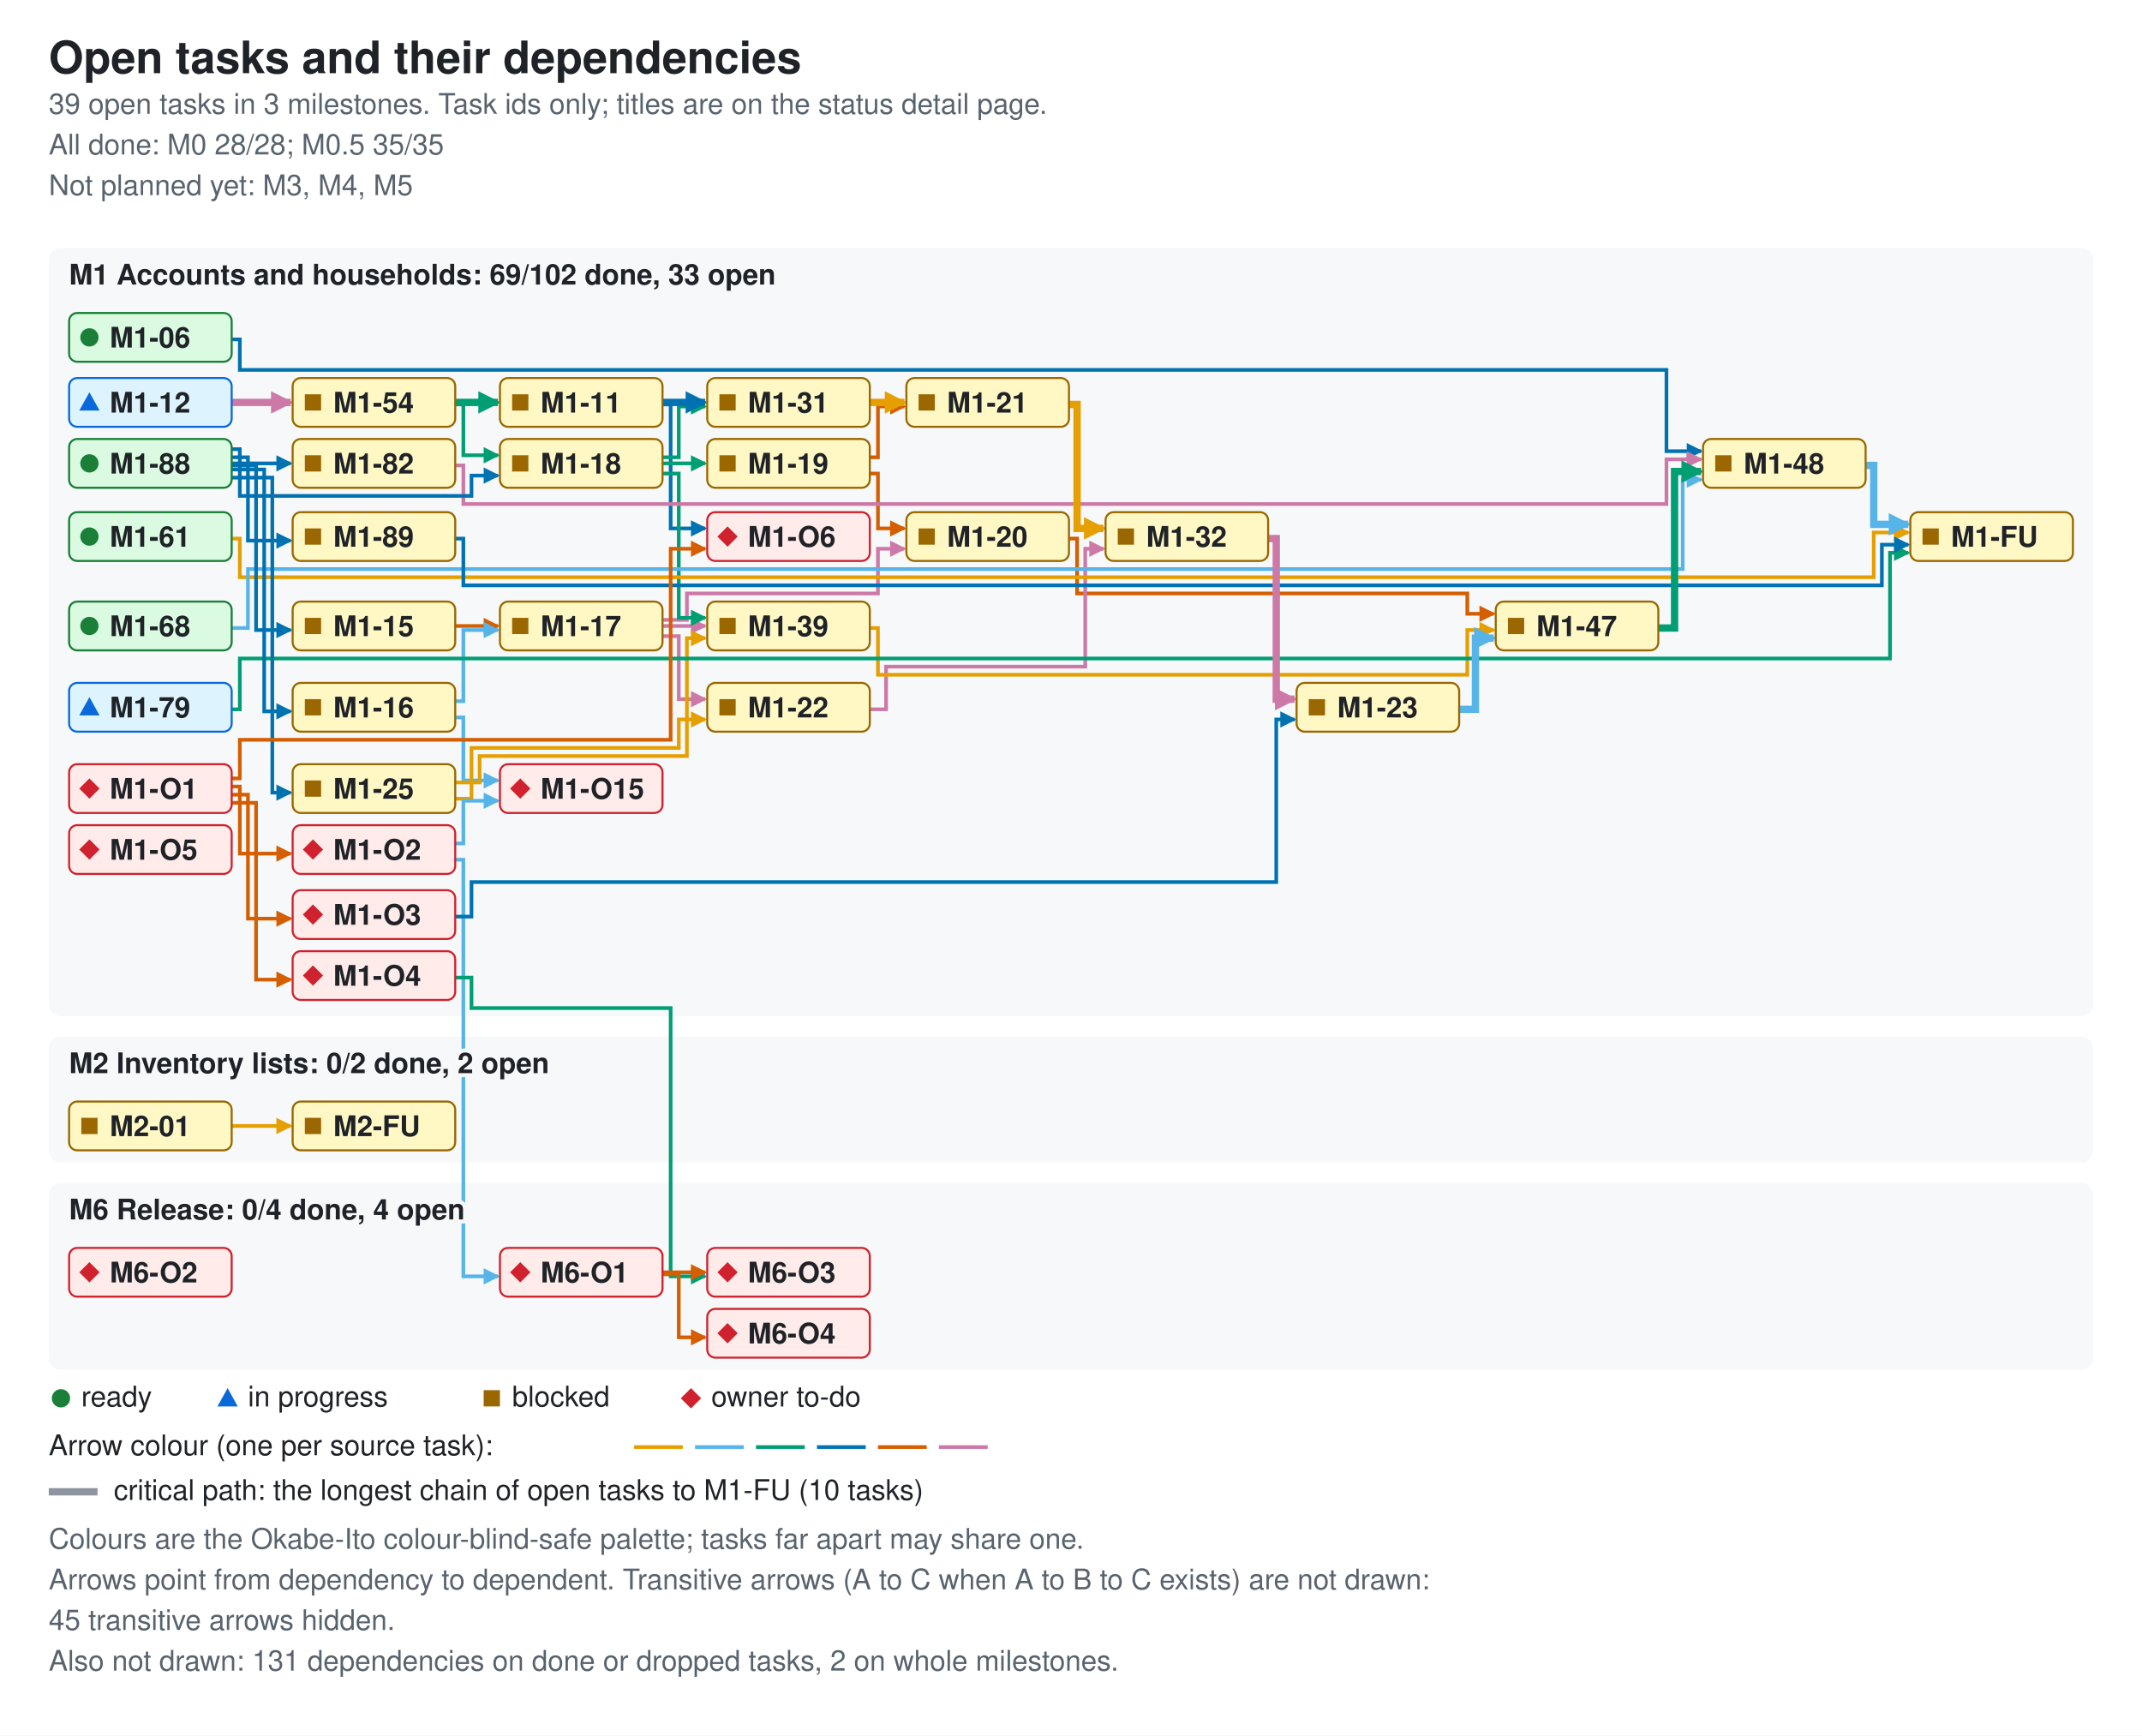
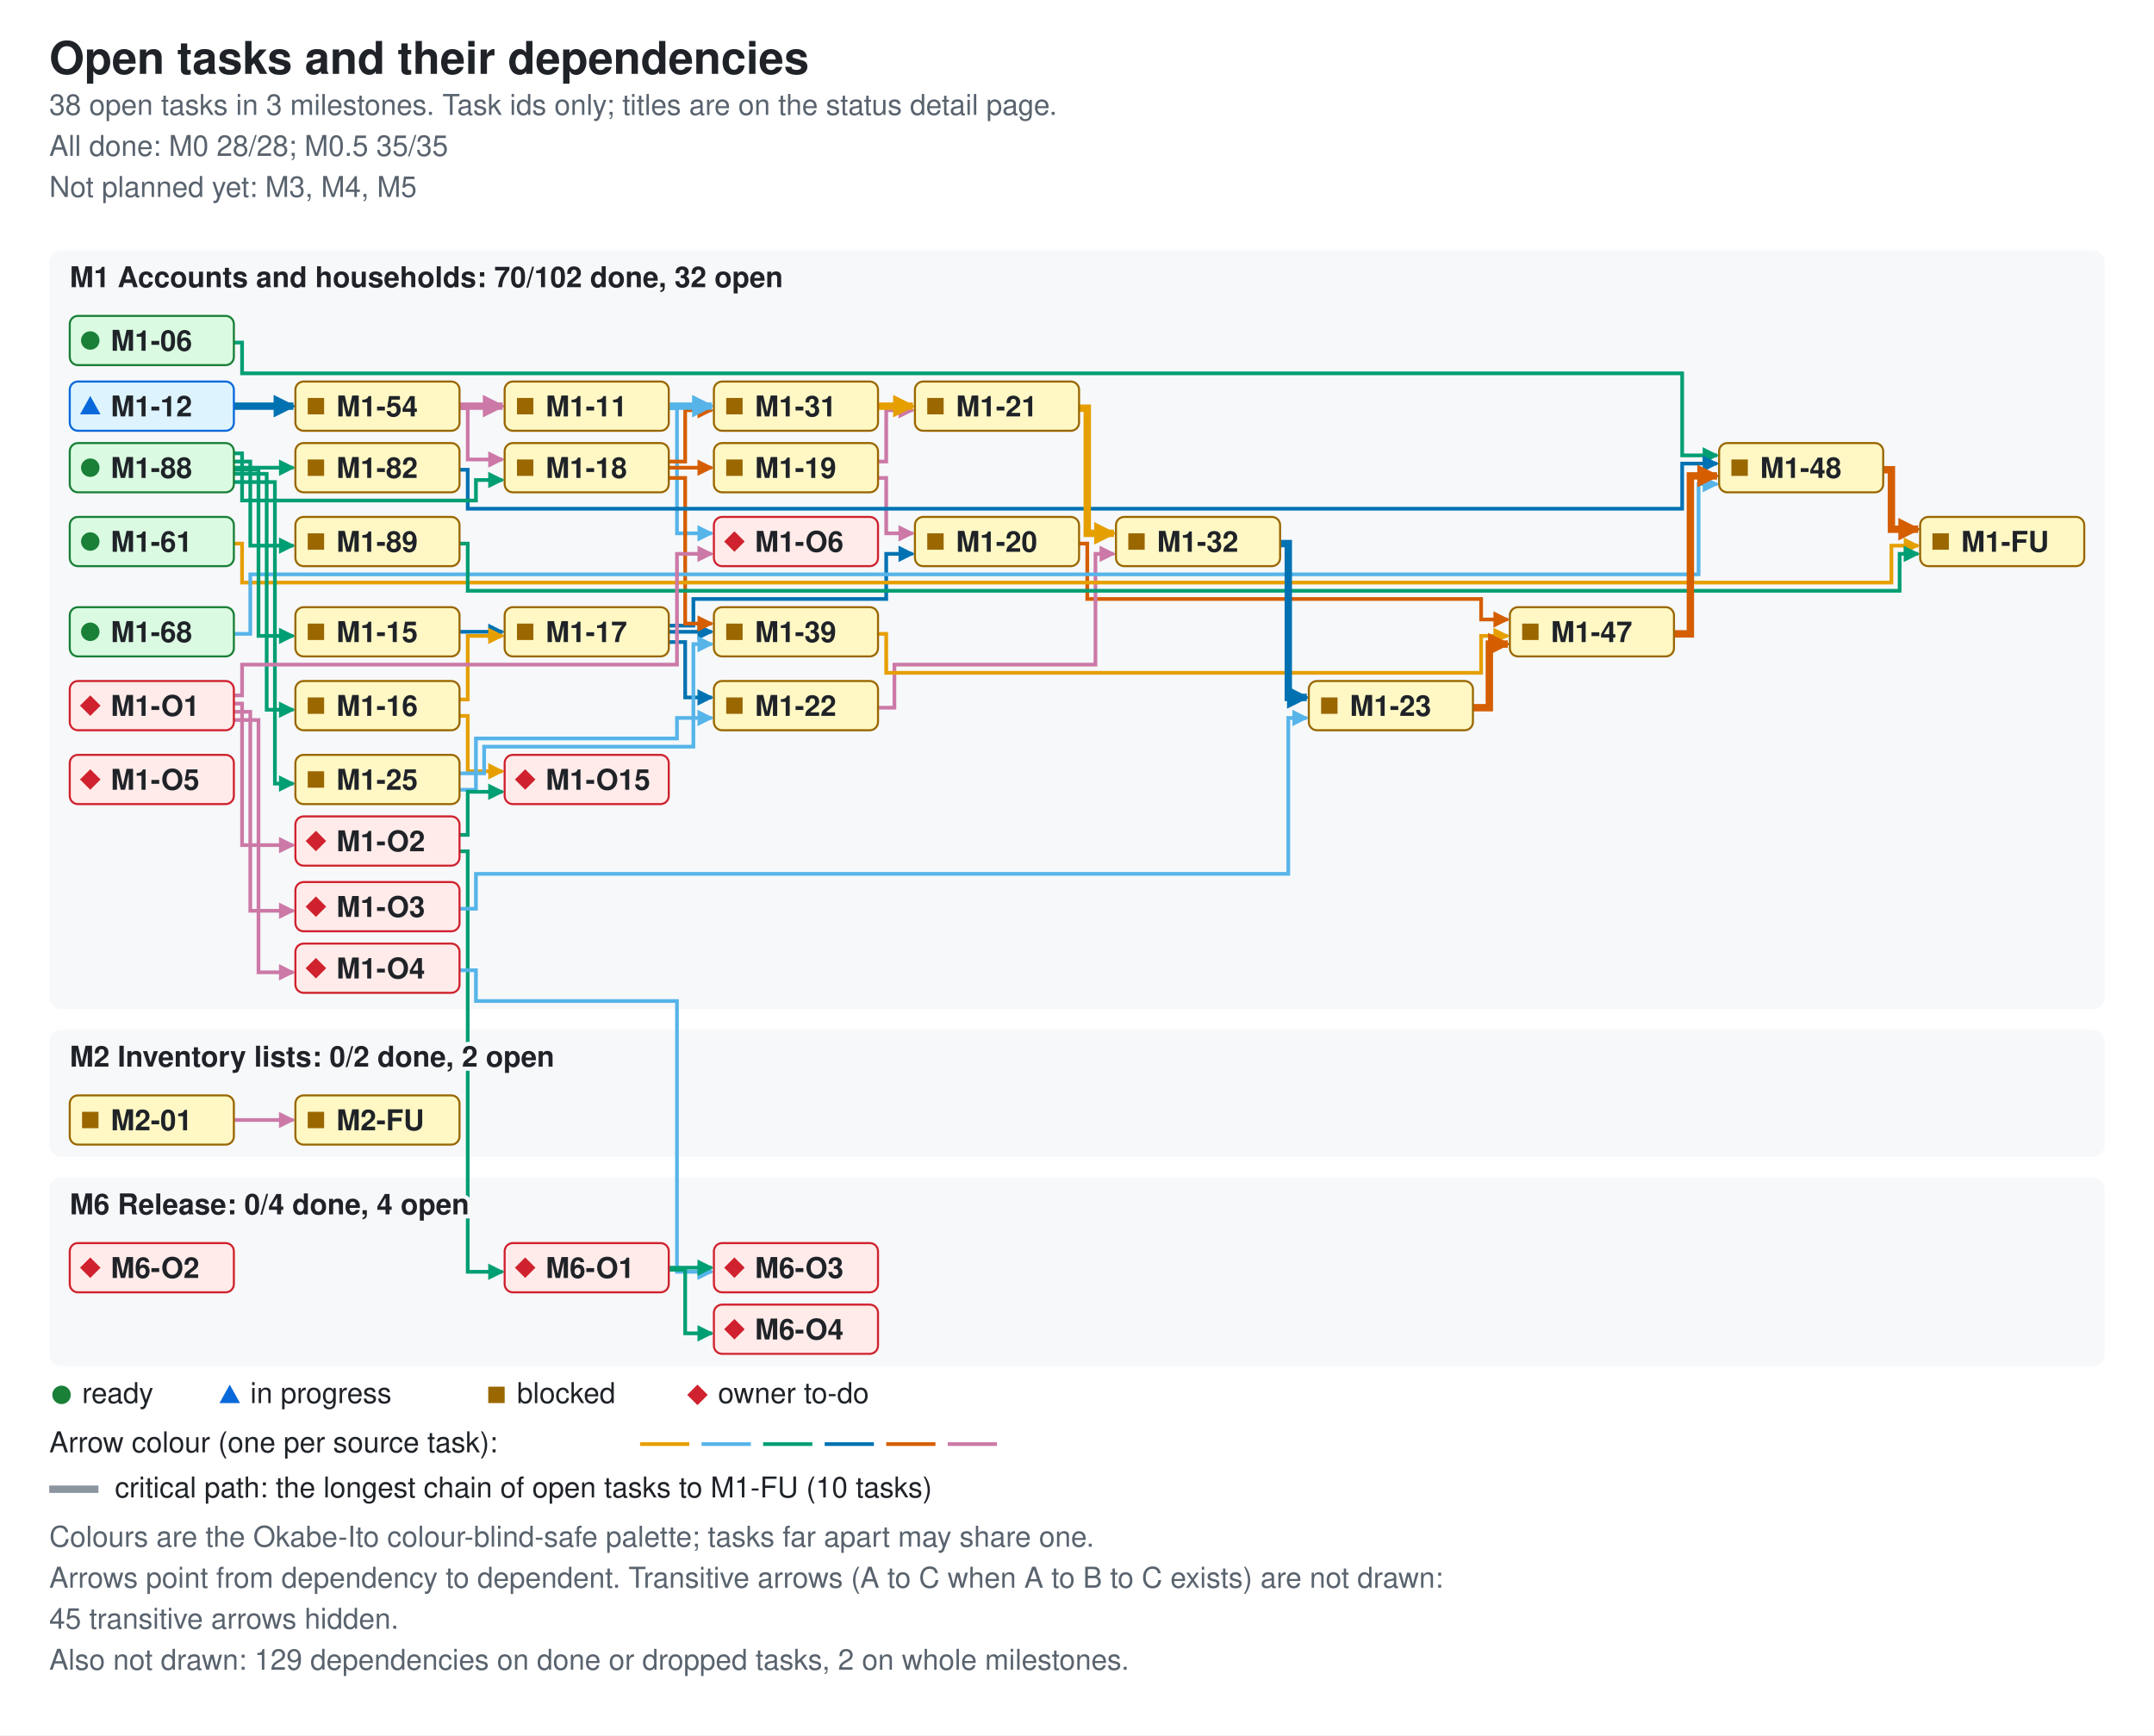
- <svg xmlns="http://www.w3.org/2000/svg" width="1054" height="854" viewBox="0 0 1054 854" role="img" aria-labelledby="ti de">
+ <svg xmlns="http://www.w3.org/2000/svg" width="1050" height="846" viewBox="0 0 1050 846" role="img" aria-labelledby="ti de">
  <style>.bg{fill:#ffffff}.card{fill:#f6f8fa}.fg{fill:#1f2328}.muted{fill:#59636e}.ok{fill:#1a7f37}.info{fill:#0969da}.warn{fill:#9a6700}.bad{fill:#cf222e}.edge{fill:none;stroke-width:1.8}.crit{stroke-width:3.6}.key{stroke:#8c959f}.s0{stroke:#e69f00}.f0{fill:#e69f00}.s1{stroke:#56b4e9}.f1{fill:#56b4e9}.s2{stroke:#009e73}.f2{fill:#009e73}.s3{stroke:#0072b2}.f3{fill:#0072b2}.s4{stroke:#d55e00}.f4{fill:#d55e00}.s5{stroke:#cc79a7}.f5{fill:#cc79a7}.nd-ready{fill:#dafbe1;stroke:#1a7f37}.nd-review{fill:#ddf4ff;stroke:#0969da}.nd-blocked{fill:#fff8c5;stroke:#9a6700}.nd-owner{fill:#ffebe9;stroke:#cf222e}text{font-family:-apple-system,BlinkMacSystemFont,'Segoe UI',Helvetica,Arial,sans-serif;font-size:14px}.t{font-size:22px;font-weight:600}.h{font-size:14px;font-weight:600;paint-order:stroke;stroke:#f6f8fa;stroke-width:4px}.s{font-size:14px}.n{font-size:14px;font-weight:600}@media (prefers-color-scheme: dark){.bg{fill:#0d1117}.card{fill:#161b22}.fg{fill:#e6edf3}.muted{fill:#9198a1}.ok{fill:#3fb950}.info{fill:#4493f8}.warn{fill:#d29922}.bad{fill:#f85149}.key{stroke:#6e7681}.h{stroke:#161b22}.nd-ready{fill:#12261e;stroke:#3fb950}.nd-review{fill:#10294d;stroke:#4493f8}.nd-blocked{fill:#2f2408;stroke:#d29922}.nd-owner{fill:#3b1219;stroke:#f85149}}</style>
  <defs>
    <marker id="ah0" viewBox="0 0 8 8" refX="7" refY="4" markerUnits="userSpaceOnUse" markerWidth="8" markerHeight="8" orient="auto">
      <path d="M0 0L8 4L0 8z" class="f0" />
    </marker>
    <marker id="ah1" viewBox="0 0 8 8" refX="7" refY="4" markerUnits="userSpaceOnUse" markerWidth="8" markerHeight="8" orient="auto">
      <path d="M0 0L8 4L0 8z" class="f1" />
    </marker>
    <marker id="ah2" viewBox="0 0 8 8" refX="7" refY="4" markerUnits="userSpaceOnUse" markerWidth="8" markerHeight="8" orient="auto">
      <path d="M0 0L8 4L0 8z" class="f2" />
    </marker>
    <marker id="ah3" viewBox="0 0 8 8" refX="7" refY="4" markerUnits="userSpaceOnUse" markerWidth="8" markerHeight="8" orient="auto">
      <path d="M0 0L8 4L0 8z" class="f3" />
    </marker>
    <marker id="ah4" viewBox="0 0 8 8" refX="7" refY="4" markerUnits="userSpaceOnUse" markerWidth="8" markerHeight="8" orient="auto">
      <path d="M0 0L8 4L0 8z" class="f4" />
    </marker>
    <marker id="ah5" viewBox="0 0 8 8" refX="7" refY="4" markerUnits="userSpaceOnUse" markerWidth="8" markerHeight="8" orient="auto">
      <path d="M0 0L8 4L0 8z" class="f5" />
    </marker>
    <marker id="ac0" viewBox="0 0 8 8" refX="7" refY="4" markerUnits="userSpaceOnUse" markerWidth="11" markerHeight="11" orient="auto">
      <path d="M0 0L8 4L0 8z" class="f0" />
    </marker>
    <marker id="ac1" viewBox="0 0 8 8" refX="7" refY="4" markerUnits="userSpaceOnUse" markerWidth="11" markerHeight="11" orient="auto">
      <path d="M0 0L8 4L0 8z" class="f1" />
    </marker>
    <marker id="ac2" viewBox="0 0 8 8" refX="7" refY="4" markerUnits="userSpaceOnUse" markerWidth="11" markerHeight="11" orient="auto">
      <path d="M0 0L8 4L0 8z" class="f2" />
    </marker>
    <marker id="ac3" viewBox="0 0 8 8" refX="7" refY="4" markerUnits="userSpaceOnUse" markerWidth="11" markerHeight="11" orient="auto">
      <path d="M0 0L8 4L0 8z" class="f3" />
    </marker>
    <marker id="ac4" viewBox="0 0 8 8" refX="7" refY="4" markerUnits="userSpaceOnUse" markerWidth="11" markerHeight="11" orient="auto">
      <path d="M0 0L8 4L0 8z" class="f4" />
    </marker>
    <marker id="ac5" viewBox="0 0 8 8" refX="7" refY="4" markerUnits="userSpaceOnUse" markerWidth="11" markerHeight="11" orient="auto">
      <path d="M0 0L8 4L0 8z" class="f5" />
    </marker>
  </defs>
-   <rect width="1054" height="854" class="bg" />
+   <rect width="1050" height="846" class="bg" />
  <text x="24" y="36" class="fg t">Open tasks and their dependencies</text>
-   <text x="24" y="56" class="muted s">39 open tasks in 3 milestones. Task ids only; titles are on the status detail page.</text>
+   <text x="24" y="56" class="muted s">38 open tasks in 3 milestones. Task ids only; titles are on the status detail page.</text>
  <text x="24" y="76" class="muted s">All done: M0 28/28; M0.5 35/35</text>
  <text x="24" y="96" class="muted s">Not planned yet: M3, M4, M5</text>
-   <rect x="24" y="122" width="1006" height="378" rx="6" class="card" />
-   <rect x="24" y="510" width="1006" height="62" rx="6" class="card" />
-   <rect x="24" y="582" width="1006" height="92" rx="6" class="card" />
-   <path d="M114 167 H118 V182 H820 V222 H837" class="edge s3" data-from="M1-06" data-to="M1-48" marker-end="url(#ah3)" />
-   <path d="M326 199 H330 V260 H347" class="edge s3" data-from="M1-11" data-to="M1-O6" marker-end="url(#ah3)" />
-   <path d="M224 308 H245" class="edge s4" data-from="M1-15" data-to="M1-17" marker-end="url(#ah4)" />
-   <path d="M224 345 H228 V310 H245" class="edge s1" data-from="M1-16" data-to="M1-17" marker-end="url(#ah1)" />
-   <path d="M224 353 H228 V384 H245" class="edge s1" data-from="M1-16" data-to="M1-O15" marker-end="url(#ah1)" />
-   <path d="M326 305 H338 V292 H432 V270 H445" class="edge s5" data-from="M1-17" data-to="M1-20" marker-end="url(#ah5)" />
-   <path d="M326 313 H334 V344 H347" class="edge s5" data-from="M1-17" data-to="M1-22" marker-end="url(#ah5)" />
-   <path d="M326 308 H347" class="edge s5" data-from="M1-17" data-to="M1-39" marker-end="url(#ah5)" />
-   <path d="M326 228 H347" class="edge s2" data-from="M1-18" data-to="M1-19" marker-end="url(#ah2)" />
-   <path d="M326 225 H334 V200 H347" class="edge s2" data-from="M1-18" data-to="M1-31" marker-end="url(#ah2)" />
-   <path d="M326 233 H334 V304 H347" class="edge s2" data-from="M1-18" data-to="M1-39" marker-end="url(#ah2)" />
-   <path d="M428 233 H432 V260 H445" class="edge s4" data-from="M1-19" data-to="M1-20" marker-end="url(#ah4)" />
-   <path d="M428 225 H432 V200 H445" class="edge s4" data-from="M1-19" data-to="M1-21" marker-end="url(#ah4)" />
+   <rect x="24" y="122" width="1002" height="370" rx="6" class="card" />
+   <rect x="24" y="502" width="1002" height="62" rx="6" class="card" />
+   <rect x="24" y="574" width="1002" height="92" rx="6" class="card" />
+   <path d="M114 167 H118 V182 H820 V222 H837" class="edge s2" data-from="M1-06" data-to="M1-48" marker-end="url(#ah2)" />
+   <path d="M326 199 H330 V260 H347" class="edge s1" data-from="M1-11" data-to="M1-O6" marker-end="url(#ah1)" />
+   <path d="M224 308 H245" class="edge s3" data-from="M1-15" data-to="M1-17" marker-end="url(#ah3)" />
+   <path d="M224 341 H228 V310 H245" class="edge s0" data-from="M1-16" data-to="M1-17" marker-end="url(#ah0)" />
+   <path d="M224 349 H228 V376 H245" class="edge s0" data-from="M1-16" data-to="M1-O15" marker-end="url(#ah0)" />
+   <path d="M326 305 H338 V292 H432 V270 H445" class="edge s3" data-from="M1-17" data-to="M1-20" marker-end="url(#ah3)" />
+   <path d="M326 313 H334 V340 H347" class="edge s3" data-from="M1-17" data-to="M1-22" marker-end="url(#ah3)" />
+   <path d="M326 308 H347" class="edge s3" data-from="M1-17" data-to="M1-39" marker-end="url(#ah3)" />
+   <path d="M326 228 H347" class="edge s4" data-from="M1-18" data-to="M1-19" marker-end="url(#ah4)" />
+   <path d="M326 225 H334 V200 H347" class="edge s4" data-from="M1-18" data-to="M1-31" marker-end="url(#ah4)" />
+   <path d="M326 233 H334 V304 H347" class="edge s4" data-from="M1-18" data-to="M1-39" marker-end="url(#ah4)" />
+   <path d="M428 233 H432 V260 H445" class="edge s5" data-from="M1-19" data-to="M1-20" marker-end="url(#ah5)" />
+   <path d="M428 225 H432 V200 H445" class="edge s5" data-from="M1-19" data-to="M1-21" marker-end="url(#ah5)" />
  <path d="M526 265 H530 V292 H722 V302 H735" class="edge s4" data-from="M1-20" data-to="M1-47" marker-end="url(#ah4)" />
-   <path d="M428 349 H436 V328 H534 V270 H543" class="edge s5" data-from="M1-22" data-to="M1-32" marker-end="url(#ah5)" />
-   <path d="M224 393 H232 V368 H334 V354 H347" class="edge s0" data-from="M1-25" data-to="M1-22" marker-end="url(#ah0)" />
-   <path d="M224 385 H236 V372 H338 V314 H347" class="edge s0" data-from="M1-25" data-to="M1-39" marker-end="url(#ah0)" />
-   <path d="M428 309 H432 V332 H722 V310 H735" class="edge s0" data-from="M1-39" data-to="M1-47" marker-end="url(#ah0)" />
-   <path d="M224 199 H228 V224 H245" class="edge s2" data-from="M1-54" data-to="M1-18" marker-end="url(#ah2)" />
-   <path d="M114 265 H118 V284 H922 V262 H939" class="edge s0" data-from="M1-61" data-to="M1-FU" marker-end="url(#ah0)" />
+   <path d="M428 345 H436 V324 H534 V270 H543" class="edge s5" data-from="M1-22" data-to="M1-32" marker-end="url(#ah5)" />
+   <path d="M224 385 H232 V360 H330 V350 H347" class="edge s1" data-from="M1-25" data-to="M1-22" marker-end="url(#ah1)" />
+   <path d="M224 377 H236 V364 H338 V314 H347" class="edge s1" data-from="M1-25" data-to="M1-39" marker-end="url(#ah1)" />
+   <path d="M428 309 H432 V328 H722 V310 H735" class="edge s0" data-from="M1-39" data-to="M1-47" marker-end="url(#ah0)" />
+   <path d="M224 199 H228 V224 H245" class="edge s5" data-from="M1-54" data-to="M1-18" marker-end="url(#ah5)" />
+   <path d="M114 265 H118 V284 H922 V266 H935" class="edge s0" data-from="M1-61" data-to="M1-FU" marker-end="url(#ah0)" />
  <path d="M114 309 H122 V280 H828 V236 H837" class="edge s1" data-from="M1-68" data-to="M1-48" marker-end="url(#ah1)" />
-   <path d="M114 349 H118 V324 H930 V272 H939" class="edge s2" data-from="M1-79" data-to="M1-FU" marker-end="url(#ah2)" />
-   <path d="M224 229 H228 V248 H820 V226 H837" class="edge s5" data-from="M1-82" data-to="M1-48" marker-end="url(#ah5)" />
-   <path d="M114 229 H126 V310 H143" class="edge s3" data-from="M1-88" data-to="M1-15" marker-end="url(#ah3)" />
-   <path d="M114 231 H130 V350 H143" class="edge s3" data-from="M1-88" data-to="M1-16" marker-end="url(#ah3)" />
-   <path d="M114 221 H118 V244 H232 V234 H245" class="edge s3" data-from="M1-88" data-to="M1-18" marker-end="url(#ah3)" />
-   <path d="M114 235 H134 V390 H143" class="edge s3" data-from="M1-88" data-to="M1-25" marker-end="url(#ah3)" />
-   <path d="M114 228 H143" class="edge s3" data-from="M1-88" data-to="M1-82" marker-end="url(#ah3)" />
-   <path d="M114 225 H122 V266 H143" class="edge s3" data-from="M1-88" data-to="M1-89" marker-end="url(#ah3)" />
-   <path d="M224 265 H228 V288 H926 V268 H939" class="edge s3" data-from="M1-89" data-to="M1-FU" marker-end="url(#ah3)" />
-   <path d="M114 387 H118 V420 H143" class="edge s4" data-from="M1-O1" data-to="M1-O2" marker-end="url(#ah4)" />
-   <path d="M114 391 H122 V452 H143" class="edge s4" data-from="M1-O1" data-to="M1-O3" marker-end="url(#ah4)" />
-   <path d="M114 395 H126 V482 H143" class="edge s4" data-from="M1-O1" data-to="M1-O4" marker-end="url(#ah4)" />
-   <path d="M114 383 H118 V364 H330 V270 H347" class="edge s4" data-from="M1-O1" data-to="M1-O6" marker-end="url(#ah4)" />
-   <path d="M224 415 H228 V394 H245" class="edge s1" data-from="M1-O2" data-to="M1-O15" marker-end="url(#ah1)" />
-   <path d="M224 423 H228 V628 H245" class="edge s1" data-from="M1-O2" data-to="M6-O1" marker-end="url(#ah1)" />
-   <path d="M224 451 H232 V434 H628 V354 H637" class="edge s3" data-from="M1-O3" data-to="M1-23" marker-end="url(#ah3)" />
-   <path d="M224 481 H232 V496 H330 V628 H347" class="edge s2" data-from="M1-O4" data-to="M6-O3" marker-end="url(#ah2)" />
-   <path d="M114 554 H143" class="edge s0" data-from="M2-01" data-to="M2-FU" marker-end="url(#ah0)" />
-   <path d="M326 626 H347" class="edge s4" data-from="M6-O1" data-to="M6-O3" marker-end="url(#ah4)" />
-   <path d="M326 627 H334 V658 H347" class="edge s4" data-from="M6-O1" data-to="M6-O4" marker-end="url(#ah4)" />
-   <path d="M326 198 H347" class="edge s3 crit" data-from="M1-11" data-to="M1-31" marker-end="url(#ac3)" />
-   <path d="M114 198 H143" class="edge s5 crit" data-from="M1-12" data-to="M1-54" marker-end="url(#ac5)" />
+   <path d="M224 229 H228 V248 H820 V226 H837" class="edge s3" data-from="M1-82" data-to="M1-48" marker-end="url(#ah3)" />
+   <path d="M114 229 H126 V310 H143" class="edge s2" data-from="M1-88" data-to="M1-15" marker-end="url(#ah2)" />
+   <path d="M114 231 H130 V346 H143" class="edge s2" data-from="M1-88" data-to="M1-16" marker-end="url(#ah2)" />
+   <path d="M114 221 H118 V244 H232 V234 H245" class="edge s2" data-from="M1-88" data-to="M1-18" marker-end="url(#ah2)" />
+   <path d="M114 235 H134 V382 H143" class="edge s2" data-from="M1-88" data-to="M1-25" marker-end="url(#ah2)" />
+   <path d="M114 228 H143" class="edge s2" data-from="M1-88" data-to="M1-82" marker-end="url(#ah2)" />
+   <path d="M114 225 H122 V266 H143" class="edge s2" data-from="M1-88" data-to="M1-89" marker-end="url(#ah2)" />
+   <path d="M224 265 H228 V288 H926 V270 H935" class="edge s2" data-from="M1-89" data-to="M1-FU" marker-end="url(#ah2)" />
+   <path d="M114 343 H118 V412 H143" class="edge s5" data-from="M1-O1" data-to="M1-O2" marker-end="url(#ah5)" />
+   <path d="M114 347 H122 V444 H143" class="edge s5" data-from="M1-O1" data-to="M1-O3" marker-end="url(#ah5)" />
+   <path d="M114 351 H126 V474 H143" class="edge s5" data-from="M1-O1" data-to="M1-O4" marker-end="url(#ah5)" />
+   <path d="M114 339 H118 V324 H330 V270 H347" class="edge s5" data-from="M1-O1" data-to="M1-O6" marker-end="url(#ah5)" />
+   <path d="M224 407 H228 V386 H245" class="edge s2" data-from="M1-O2" data-to="M1-O15" marker-end="url(#ah2)" />
+   <path d="M224 415 H228 V620 H245" class="edge s2" data-from="M1-O2" data-to="M6-O1" marker-end="url(#ah2)" />
+   <path d="M224 443 H232 V426 H628 V350 H637" class="edge s1" data-from="M1-O3" data-to="M1-23" marker-end="url(#ah1)" />
+   <path d="M224 473 H232 V488 H330 V620 H347" class="edge s1" data-from="M1-O4" data-to="M6-O3" marker-end="url(#ah1)" />
+   <path d="M114 546 H143" class="edge s5" data-from="M2-01" data-to="M2-FU" marker-end="url(#ah5)" />
+   <path d="M326 618 H347" class="edge s2" data-from="M6-O1" data-to="M6-O3" marker-end="url(#ah2)" />
+   <path d="M326 619 H334 V650 H347" class="edge s2" data-from="M6-O1" data-to="M6-O4" marker-end="url(#ah2)" />
+   <path d="M326 198 H347" class="edge s1 crit" data-from="M1-11" data-to="M1-31" marker-end="url(#ac1)" />
+   <path d="M114 198 H143" class="edge s3 crit" data-from="M1-12" data-to="M1-54" marker-end="url(#ac3)" />
  <path d="M526 199 H530 V260 H543" class="edge s0 crit" data-from="M1-21" data-to="M1-32" marker-end="url(#ac0)" />
-   <path d="M718 349 H726 V314 H735" class="edge s1 crit" data-from="M1-23" data-to="M1-47" marker-end="url(#ac1)" />
+   <path d="M718 345 H726 V314 H735" class="edge s4 crit" data-from="M1-23" data-to="M1-47" marker-end="url(#ac4)" />
  <path d="M428 198 H445" class="edge s0 crit" data-from="M1-31" data-to="M1-21" marker-end="url(#ac0)" />
-   <path d="M624 265 H628 V344 H637" class="edge s5 crit" data-from="M1-32" data-to="M1-23" marker-end="url(#ac5)" />
-   <path d="M816 309 H824 V232 H837" class="edge s2 crit" data-from="M1-47" data-to="M1-48" marker-end="url(#ac2)" />
-   <path d="M918 229 H922 V258 H939" class="edge s1 crit" data-from="M1-48" data-to="M1-FU" marker-end="url(#ac1)" />
-   <path d="M224 198 H245" class="edge s2 crit" data-from="M1-54" data-to="M1-11" marker-end="url(#ac2)" />
-   <text x="34" y="140" class="fg h">M1 Accounts and households: 69/102 done, 33 open</text>
-   <text x="34" y="528" class="fg h">M2 Inventory lists: 0/2 done, 2 open</text>
-   <text x="34" y="600" class="fg h">M6 Release: 0/4 done, 4 open</text>
+   <path d="M624 265 H628 V340 H637" class="edge s3 crit" data-from="M1-32" data-to="M1-23" marker-end="url(#ac3)" />
+   <path d="M816 309 H824 V232 H837" class="edge s4 crit" data-from="M1-47" data-to="M1-48" marker-end="url(#ac4)" />
+   <path d="M918 229 H922 V258 H935" class="edge s4 crit" data-from="M1-48" data-to="M1-FU" marker-end="url(#ac4)" />
+   <path d="M224 198 H245" class="edge s5 crit" data-from="M1-54" data-to="M1-11" marker-end="url(#ac5)" />
+   <text x="34" y="140" class="fg h">M1 Accounts and households: 70/102 done, 32 open</text>
+   <text x="34" y="520" class="fg h">M2 Inventory lists: 0/2 done, 2 open</text>
+   <text x="34" y="592" class="fg h">M6 Release: 0/4 done, 4 open</text>
  <g data-id="M1-06" data-state="ready">
    <rect x="34" y="154" width="80" height="24" rx="4" class="nd-ready" />
    <circle cx="44" cy="166" r="4.5" class="ok mk-ready" />
    <text x="54" y="171" class="fg n">M1-06</text>
  </g>
  <g data-id="M1-11" data-state="blocked">
    <rect x="246" y="186" width="80" height="24" rx="4" class="nd-blocked" />
    <rect x="252" y="194" width="8" height="8" class="warn mk-blocked" />
    <text x="266" y="203" class="fg n">M1-11</text>
  </g>
  <g data-id="M1-12" data-state="review">
    <rect x="34" y="186" width="80" height="24" rx="4" class="nd-review" />
    <polygon points="39,202 49,202 44,193" class="info mk-progress" />
    <text x="54" y="203" class="fg n">M1-12</text>
  </g>
  <g data-id="M1-82" data-state="blocked">
    <rect x="144" y="216" width="80" height="24" rx="4" class="nd-blocked" />
    <rect x="150" y="224" width="8" height="8" class="warn mk-blocked" />
    <text x="164" y="233" class="fg n">M1-82</text>
  </g>
  <g data-id="M1-88" data-state="ready">
    <rect x="34" y="216" width="80" height="24" rx="4" class="nd-ready" />
    <circle cx="44" cy="228" r="4.5" class="ok mk-ready" />
    <text x="54" y="233" class="fg n">M1-88</text>
  </g>
  <g data-id="M1-89" data-state="blocked">
    <rect x="144" y="252" width="80" height="24" rx="4" class="nd-blocked" />
    <rect x="150" y="260" width="8" height="8" class="warn mk-blocked" />
    <text x="164" y="269" class="fg n">M1-89</text>
  </g>
  <g data-id="M1-15" data-state="blocked">
    <rect x="144" y="296" width="80" height="24" rx="4" class="nd-blocked" />
    <rect x="150" y="304" width="8" height="8" class="warn mk-blocked" />
    <text x="164" y="313" class="fg n">M1-15</text>
  </g>
  <g data-id="M1-16" data-state="blocked">
-     <rect x="144" y="336" width="80" height="24" rx="4" class="nd-blocked" />
-     <rect x="150" y="344" width="8" height="8" class="warn mk-blocked" />
-     <text x="164" y="353" class="fg n">M1-16</text>
+     <rect x="144" y="332" width="80" height="24" rx="4" class="nd-blocked" />
+     <rect x="150" y="340" width="8" height="8" class="warn mk-blocked" />
+     <text x="164" y="349" class="fg n">M1-16</text>
  </g>
  <g data-id="M1-17" data-state="blocked">
    <rect x="246" y="296" width="80" height="24" rx="4" class="nd-blocked" />
    <rect x="252" y="304" width="8" height="8" class="warn mk-blocked" />
    <text x="266" y="313" class="fg n">M1-17</text>
  </g>
  <g data-id="M1-18" data-state="blocked">
    <rect x="246" y="216" width="80" height="24" rx="4" class="nd-blocked" />
    <rect x="252" y="224" width="8" height="8" class="warn mk-blocked" />
    <text x="266" y="233" class="fg n">M1-18</text>
  </g>
  <g data-id="M1-31" data-state="blocked">
    <rect x="348" y="186" width="80" height="24" rx="4" class="nd-blocked" />
    <rect x="354" y="194" width="8" height="8" class="warn mk-blocked" />
    <text x="368" y="203" class="fg n">M1-31</text>
  </g>
  <g data-id="M1-19" data-state="blocked">
    <rect x="348" y="216" width="80" height="24" rx="4" class="nd-blocked" />
    <rect x="354" y="224" width="8" height="8" class="warn mk-blocked" />
    <text x="368" y="233" class="fg n">M1-19</text>
  </g>
  <g data-id="M1-20" data-state="blocked">
    <rect x="446" y="252" width="80" height="24" rx="4" class="nd-blocked" />
    <rect x="452" y="260" width="8" height="8" class="warn mk-blocked" />
    <text x="466" y="269" class="fg n">M1-20</text>
  </g>
  <g data-id="M1-21" data-state="blocked">
    <rect x="446" y="186" width="80" height="24" rx="4" class="nd-blocked" />
    <rect x="452" y="194" width="8" height="8" class="warn mk-blocked" />
    <text x="466" y="203" class="fg n">M1-21</text>
  </g>
  <g data-id="M1-22" data-state="blocked">
-     <rect x="348" y="336" width="80" height="24" rx="4" class="nd-blocked" />
-     <rect x="354" y="344" width="8" height="8" class="warn mk-blocked" />
-     <text x="368" y="353" class="fg n">M1-22</text>
+     <rect x="348" y="332" width="80" height="24" rx="4" class="nd-blocked" />
+     <rect x="354" y="340" width="8" height="8" class="warn mk-blocked" />
+     <text x="368" y="349" class="fg n">M1-22</text>
  </g>
  <g data-id="M1-32" data-state="blocked">
    <rect x="544" y="252" width="80" height="24" rx="4" class="nd-blocked" />
    <rect x="550" y="260" width="8" height="8" class="warn mk-blocked" />
    <text x="564" y="269" class="fg n">M1-32</text>
  </g>
  <g data-id="M1-23" data-state="blocked">
-     <rect x="638" y="336" width="80" height="24" rx="4" class="nd-blocked" />
-     <rect x="644" y="344" width="8" height="8" class="warn mk-blocked" />
-     <text x="658" y="353" class="fg n">M1-23</text>
+     <rect x="638" y="332" width="80" height="24" rx="4" class="nd-blocked" />
+     <rect x="644" y="340" width="8" height="8" class="warn mk-blocked" />
+     <text x="658" y="349" class="fg n">M1-23</text>
  </g>
  <g data-id="M1-25" data-state="blocked">
-     <rect x="144" y="376" width="80" height="24" rx="4" class="nd-blocked" />
-     <rect x="150" y="384" width="8" height="8" class="warn mk-blocked" />
-     <text x="164" y="393" class="fg n">M1-25</text>
+     <rect x="144" y="368" width="80" height="24" rx="4" class="nd-blocked" />
+     <rect x="150" y="376" width="8" height="8" class="warn mk-blocked" />
+     <text x="164" y="385" class="fg n">M1-25</text>
  </g>
  <g data-id="M1-54" data-state="blocked">
    <rect x="144" y="186" width="80" height="24" rx="4" class="nd-blocked" />
    <rect x="150" y="194" width="8" height="8" class="warn mk-blocked" />
    <text x="164" y="203" class="fg n">M1-54</text>
  </g>
  <g data-id="M1-61" data-state="ready">
    <rect x="34" y="252" width="80" height="24" rx="4" class="nd-ready" />
    <circle cx="44" cy="264" r="4.5" class="ok mk-ready" />
    <text x="54" y="269" class="fg n">M1-61</text>
  </g>
  <g data-id="M1-39" data-state="blocked">
    <rect x="348" y="296" width="80" height="24" rx="4" class="nd-blocked" />
    <rect x="354" y="304" width="8" height="8" class="warn mk-blocked" />
    <text x="368" y="313" class="fg n">M1-39</text>
  </g>
  <g data-id="M1-68" data-state="ready">
    <rect x="34" y="296" width="80" height="24" rx="4" class="nd-ready" />
    <circle cx="44" cy="308" r="4.5" class="ok mk-ready" />
    <text x="54" y="313" class="fg n">M1-68</text>
  </g>
  <g data-id="M1-47" data-state="blocked">
    <rect x="736" y="296" width="80" height="24" rx="4" class="nd-blocked" />
    <rect x="742" y="304" width="8" height="8" class="warn mk-blocked" />
    <text x="756" y="313" class="fg n">M1-47</text>
  </g>
  <g data-id="M1-48" data-state="blocked">
    <rect x="838" y="216" width="80" height="24" rx="4" class="nd-blocked" />
    <rect x="844" y="224" width="8" height="8" class="warn mk-blocked" />
    <text x="858" y="233" class="fg n">M1-48</text>
  </g>
-   <g data-id="M1-79" data-state="review">
-     <rect x="34" y="336" width="80" height="24" rx="4" class="nd-review" />
-     <polygon points="39,352 49,352 44,343" class="info mk-progress" />
-     <text x="54" y="353" class="fg n">M1-79</text>
-   </g>
  <g data-id="M1-FU" data-state="blocked">
-     <rect x="940" y="252" width="80" height="24" rx="4" class="nd-blocked" />
-     <rect x="946" y="260" width="8" height="8" class="warn mk-blocked" />
-     <text x="960" y="269" class="fg n">M1-FU</text>
+     <rect x="936" y="252" width="80" height="24" rx="4" class="nd-blocked" />
+     <rect x="942" y="260" width="8" height="8" class="warn mk-blocked" />
+     <text x="956" y="269" class="fg n">M1-FU</text>
  </g>
  <g data-id="M1-O1" data-state="owner">
-     <rect x="34" y="376" width="80" height="24" rx="4" class="nd-owner" />
-     <polygon points="39,388 44,383 49,388 44,393" class="bad mk-owner" />
-     <text x="54" y="393" class="fg n">M1-O1</text>
+     <rect x="34" y="332" width="80" height="24" rx="4" class="nd-owner" />
+     <polygon points="39,344 44,339 49,344 44,349" class="bad mk-owner" />
+     <text x="54" y="349" class="fg n">M1-O1</text>
  </g>
  <g data-id="M1-O2" data-state="owner">
-     <rect x="144" y="406" width="80" height="24" rx="4" class="nd-owner" />
-     <polygon points="149,418 154,413 159,418 154,423" class="bad mk-owner" />
-     <text x="164" y="423" class="fg n">M1-O2</text>
+     <rect x="144" y="398" width="80" height="24" rx="4" class="nd-owner" />
+     <polygon points="149,410 154,405 159,410 154,415" class="bad mk-owner" />
+     <text x="164" y="415" class="fg n">M1-O2</text>
  </g>
  <g data-id="M1-O3" data-state="owner">
-     <rect x="144" y="438" width="80" height="24" rx="4" class="nd-owner" />
-     <polygon points="149,450 154,445 159,450 154,455" class="bad mk-owner" />
-     <text x="164" y="455" class="fg n">M1-O3</text>
+     <rect x="144" y="430" width="80" height="24" rx="4" class="nd-owner" />
+     <polygon points="149,442 154,437 159,442 154,447" class="bad mk-owner" />
+     <text x="164" y="447" class="fg n">M1-O3</text>
  </g>
  <g data-id="M1-O4" data-state="owner">
-     <rect x="144" y="468" width="80" height="24" rx="4" class="nd-owner" />
-     <polygon points="149,480 154,475 159,480 154,485" class="bad mk-owner" />
-     <text x="164" y="485" class="fg n">M1-O4</text>
+     <rect x="144" y="460" width="80" height="24" rx="4" class="nd-owner" />
+     <polygon points="149,472 154,467 159,472 154,477" class="bad mk-owner" />
+     <text x="164" y="477" class="fg n">M1-O4</text>
  </g>
  <g data-id="M1-O5" data-state="owner">
-     <rect x="34" y="406" width="80" height="24" rx="4" class="nd-owner" />
-     <polygon points="39,418 44,413 49,418 44,423" class="bad mk-owner" />
-     <text x="54" y="423" class="fg n">M1-O5</text>
+     <rect x="34" y="368" width="80" height="24" rx="4" class="nd-owner" />
+     <polygon points="39,380 44,375 49,380 44,385" class="bad mk-owner" />
+     <text x="54" y="385" class="fg n">M1-O5</text>
  </g>
  <g data-id="M1-O6" data-state="owner">
    <rect x="348" y="252" width="80" height="24" rx="4" class="nd-owner" />
    <polygon points="353,264 358,259 363,264 358,269" class="bad mk-owner" />
    <text x="368" y="269" class="fg n">M1-O6</text>
  </g>
  <g data-id="M1-O15" data-state="owner">
-     <rect x="246" y="376" width="80" height="24" rx="4" class="nd-owner" />
-     <polygon points="251,388 256,383 261,388 256,393" class="bad mk-owner" />
-     <text x="266" y="393" class="fg n">M1-O15</text>
+     <rect x="246" y="368" width="80" height="24" rx="4" class="nd-owner" />
+     <polygon points="251,380 256,375 261,380 256,385" class="bad mk-owner" />
+     <text x="266" y="385" class="fg n">M1-O15</text>
  </g>
  <g data-id="M2-01" data-state="blocked">
-     <rect x="34" y="542" width="80" height="24" rx="4" class="nd-blocked" />
-     <rect x="40" y="550" width="8" height="8" class="warn mk-blocked" />
-     <text x="54" y="559" class="fg n">M2-01</text>
+     <rect x="34" y="534" width="80" height="24" rx="4" class="nd-blocked" />
+     <rect x="40" y="542" width="8" height="8" class="warn mk-blocked" />
+     <text x="54" y="551" class="fg n">M2-01</text>
  </g>
  <g data-id="M2-FU" data-state="blocked">
-     <rect x="144" y="542" width="80" height="24" rx="4" class="nd-blocked" />
-     <rect x="150" y="550" width="8" height="8" class="warn mk-blocked" />
-     <text x="164" y="559" class="fg n">M2-FU</text>
+     <rect x="144" y="534" width="80" height="24" rx="4" class="nd-blocked" />
+     <rect x="150" y="542" width="8" height="8" class="warn mk-blocked" />
+     <text x="164" y="551" class="fg n">M2-FU</text>
  </g>
  <g data-id="M6-O1" data-state="owner">
-     <rect x="246" y="614" width="80" height="24" rx="4" class="nd-owner" />
-     <polygon points="251,626 256,621 261,626 256,631" class="bad mk-owner" />
-     <text x="266" y="631" class="fg n">M6-O1</text>
+     <rect x="246" y="606" width="80" height="24" rx="4" class="nd-owner" />
+     <polygon points="251,618 256,613 261,618 256,623" class="bad mk-owner" />
+     <text x="266" y="623" class="fg n">M6-O1</text>
  </g>
  <g data-id="M6-O2" data-state="owner">
-     <rect x="34" y="614" width="80" height="24" rx="4" class="nd-owner" />
-     <polygon points="39,626 44,621 49,626 44,631" class="bad mk-owner" />
-     <text x="54" y="631" class="fg n">M6-O2</text>
+     <rect x="34" y="606" width="80" height="24" rx="4" class="nd-owner" />
+     <polygon points="39,618 44,613 49,618 44,623" class="bad mk-owner" />
+     <text x="54" y="623" class="fg n">M6-O2</text>
  </g>
  <g data-id="M6-O3" data-state="owner">
-     <rect x="348" y="614" width="80" height="24" rx="4" class="nd-owner" />
-     <polygon points="353,626 358,621 363,626 358,631" class="bad mk-owner" />
-     <text x="368" y="631" class="fg n">M6-O3</text>
+     <rect x="348" y="606" width="80" height="24" rx="4" class="nd-owner" />
+     <polygon points="353,618 358,613 363,618 358,623" class="bad mk-owner" />
+     <text x="368" y="623" class="fg n">M6-O3</text>
  </g>
  <g data-id="M6-O4" data-state="owner">
-     <rect x="348" y="644" width="80" height="24" rx="4" class="nd-owner" />
-     <polygon points="353,656 358,651 363,656 358,661" class="bad mk-owner" />
-     <text x="368" y="661" class="fg n">M6-O4</text>
-   </g>
-   <circle cx="30" cy="688" r="4.5" class="ok mk-ready" />
-   <text x="40" y="692" class="fg s">ready</text>
-   <polygon points="107,692 117,692 112,683" class="info mk-progress" />
-   <text x="122" y="692" class="fg s">in progress</text>
-   <rect x="238" y="684" width="8" height="8" class="warn mk-blocked" />
-   <text x="252" y="692" class="fg s">blocked</text>
-   <polygon points="335,688 340,683 345,688 340,693" class="bad mk-owner" />
-   <text x="350" y="692" class="fg s">owner to-do</text>
-   <text x="24" y="716" class="fg s">Arrow colour (one per source task):</text>
-   <path d="M312 712 H336" class="edge s0" />
-   <path d="M342 712 H366" class="edge s1" />
-   <path d="M372 712 H396" class="edge s2" />
-   <path d="M402 712 H426" class="edge s3" />
-   <path d="M432 712 H456" class="edge s4" />
-   <path d="M462 712 H486" class="edge s5" />
-   <path d="M24 734 H48" class="edge crit key" />
-   <text x="56" y="738" class="fg s">critical path: the longest chain of open tasks to M1-FU (10 tasks)</text>
-   <text x="24" y="762" class="muted s">Colours are the Okabe-Ito colour-blind-safe palette; tasks far apart may share one.</text>
-   <text x="24" y="782" class="muted s">Arrows point from dependency to dependent. Transitive arrows (A to C when A to B to C exists) are not drawn:</text>
-   <text x="24" y="802" class="muted s">45 transitive arrows hidden.</text>
-   <text x="24" y="822" class="muted s">Also not drawn: 131 dependencies on done or dropped tasks, 2 on whole milestones.</text>
+     <rect x="348" y="636" width="80" height="24" rx="4" class="nd-owner" />
+     <polygon points="353,648 358,643 363,648 358,653" class="bad mk-owner" />
+     <text x="368" y="653" class="fg n">M6-O4</text>
+   </g>
+   <circle cx="30" cy="680" r="4.5" class="ok mk-ready" />
+   <text x="40" y="684" class="fg s">ready</text>
+   <polygon points="107,684 117,684 112,675" class="info mk-progress" />
+   <text x="122" y="684" class="fg s">in progress</text>
+   <rect x="238" y="676" width="8" height="8" class="warn mk-blocked" />
+   <text x="252" y="684" class="fg s">blocked</text>
+   <polygon points="335,680 340,675 345,680 340,685" class="bad mk-owner" />
+   <text x="350" y="684" class="fg s">owner to-do</text>
+   <text x="24" y="708" class="fg s">Arrow colour (one per source task):</text>
+   <path d="M312 704 H336" class="edge s0" />
+   <path d="M342 704 H366" class="edge s1" />
+   <path d="M372 704 H396" class="edge s2" />
+   <path d="M402 704 H426" class="edge s3" />
+   <path d="M432 704 H456" class="edge s4" />
+   <path d="M462 704 H486" class="edge s5" />
+   <path d="M24 726 H48" class="edge crit key" />
+   <text x="56" y="730" class="fg s">critical path: the longest chain of open tasks to M1-FU (10 tasks)</text>
+   <text x="24" y="754" class="muted s">Colours are the Okabe-Ito colour-blind-safe palette; tasks far apart may share one.</text>
+   <text x="24" y="774" class="muted s">Arrows point from dependency to dependent. Transitive arrows (A to C when A to B to C exists) are not drawn:</text>
+   <text x="24" y="794" class="muted s">45 transitive arrows hidden.</text>
+   <text x="24" y="814" class="muted s">Also not drawn: 129 dependencies on done or dropped tasks, 2 on whole milestones.</text>
</svg>
